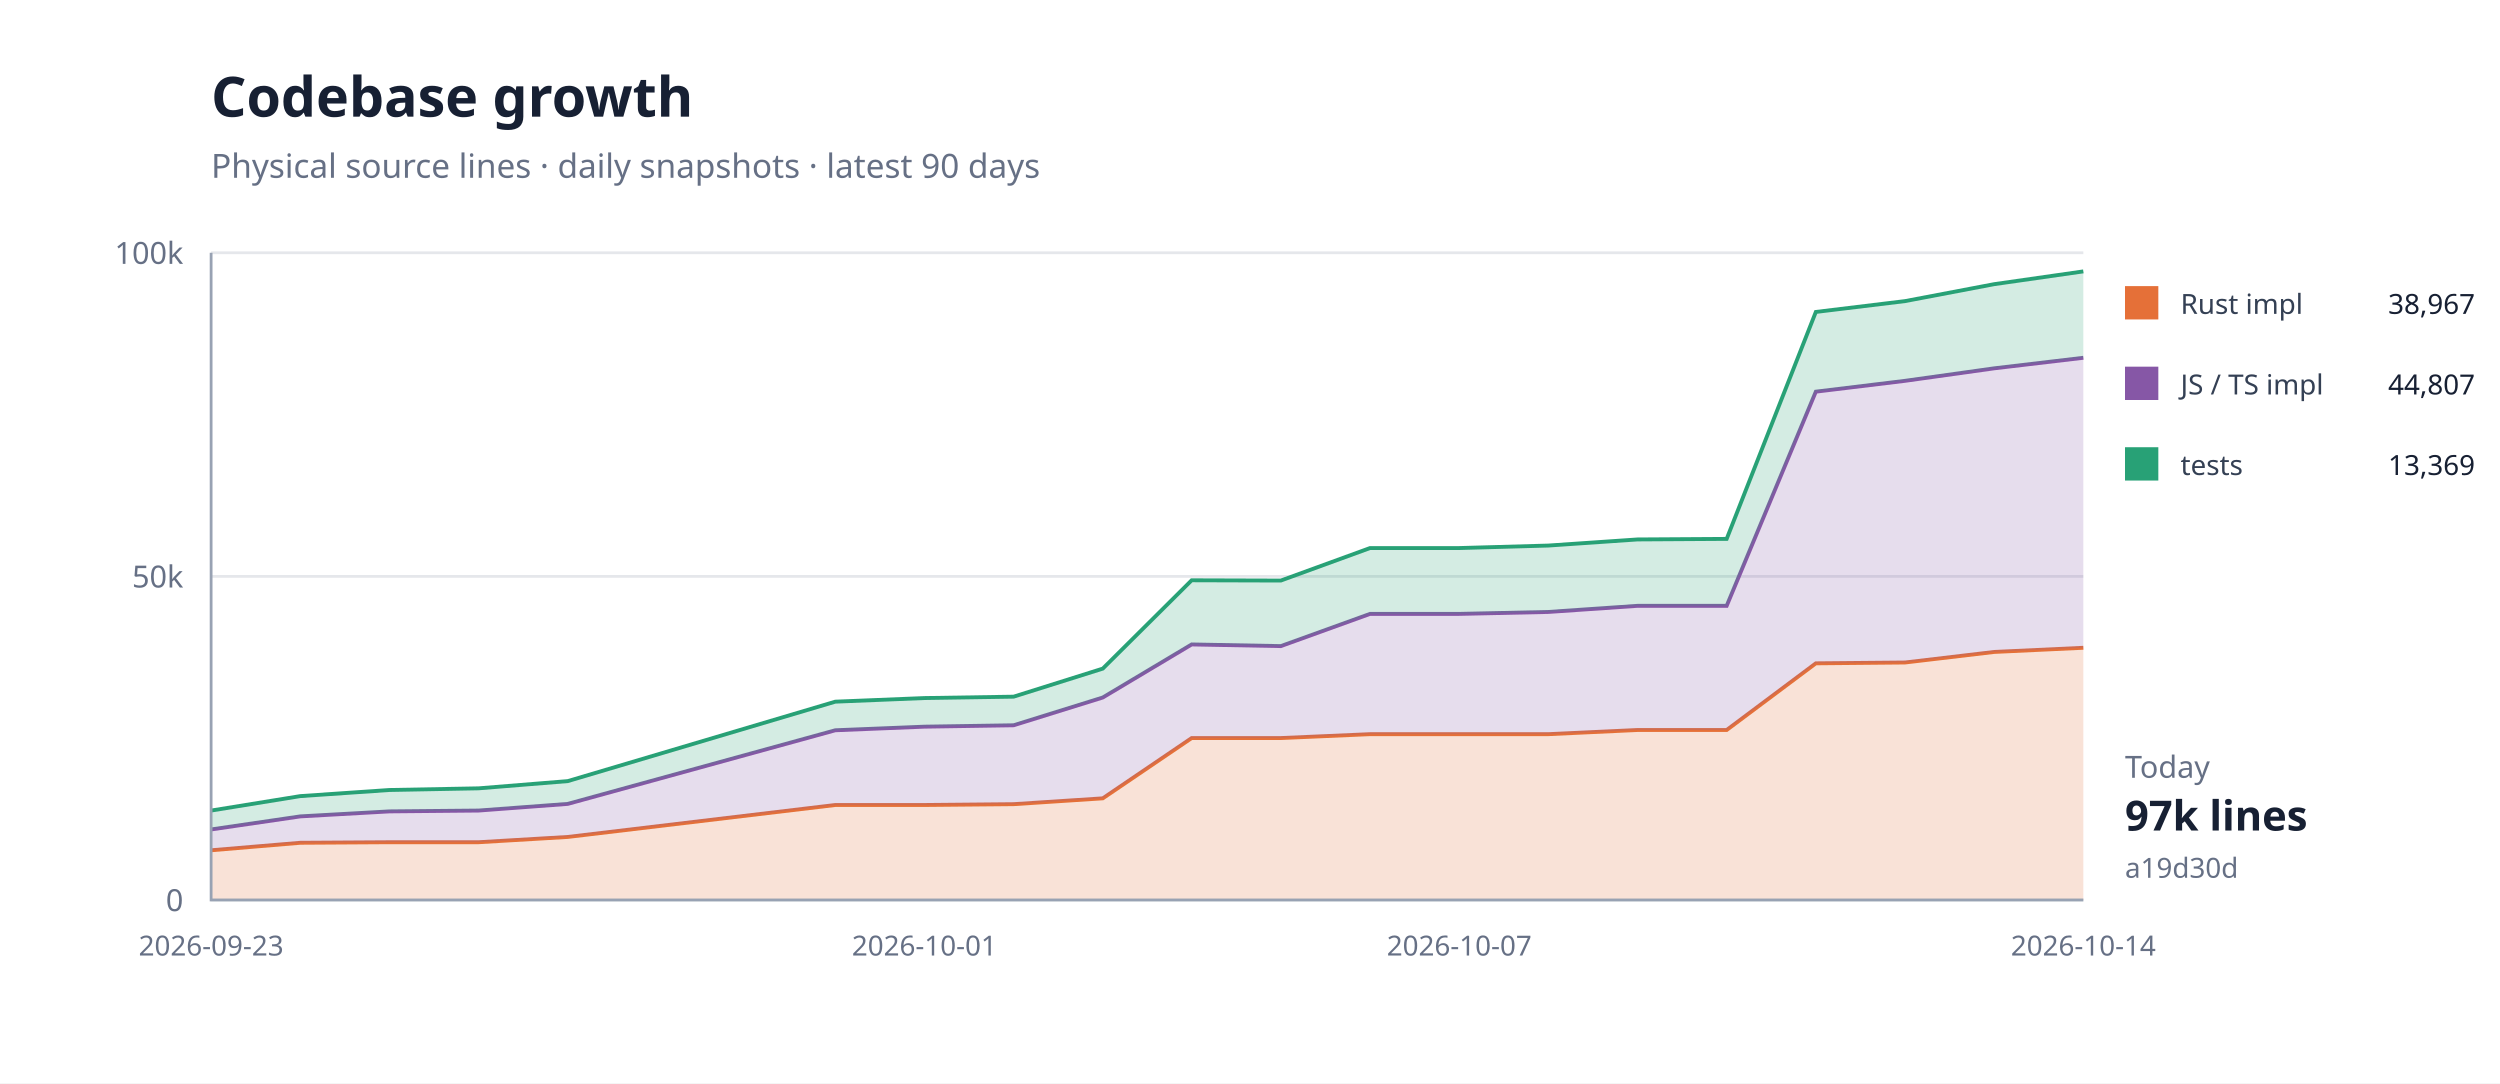
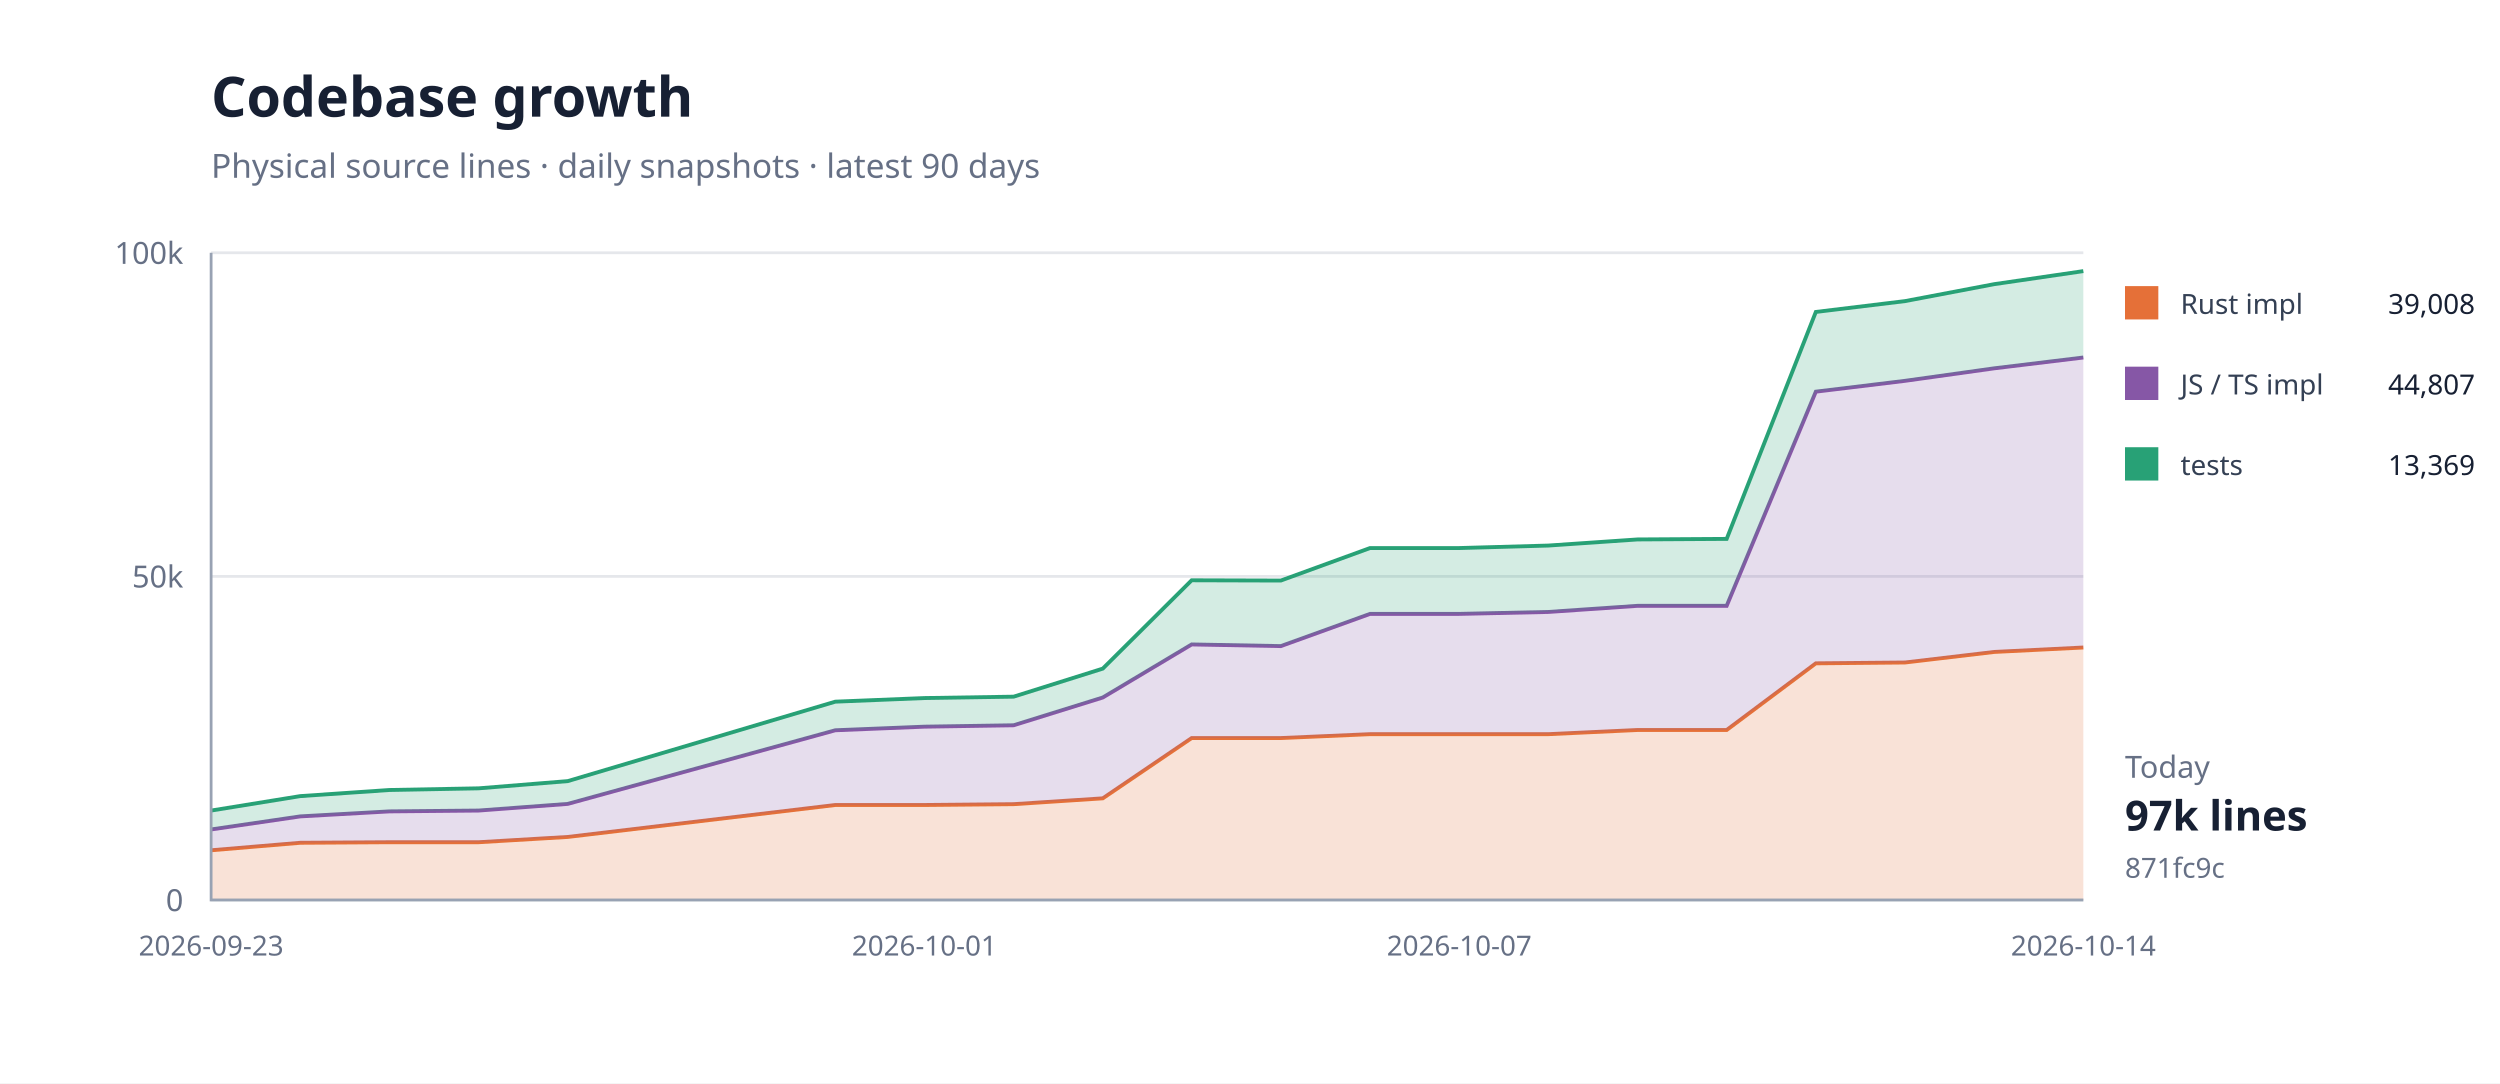
<svg xmlns="http://www.w3.org/2000/svg" width="900" height="390" viewBox="0 0 900 390">
  <rect width="100%" height="100%" fill="#fff" />
  <path d="M76 324H750" stroke="#e5e7eb" />
  <text x="66" y="328" text-anchor="end" font-family="system-ui,sans-serif" font-size="11" fill="#667085">0</text>
  <path d="M76 207.5H750" stroke="#e5e7eb" />
  <text x="66" y="211.5" text-anchor="end" font-family="system-ui,sans-serif" font-size="11" fill="#667085">50k</text>
  <path d="M76 91H750" stroke="#e5e7eb" />
  <text x="66" y="95" text-anchor="end" font-family="system-ui,sans-serif" font-size="11" fill="#667085">100k</text>
-   <path d="M76.0,306.1 L108.1,303.4 L140.2,303.2 L172.3,303.2 L204.4,301.3 L300.7,289.8 L332.8,289.8 L364.9,289.5 L397.0,287.4 L429.0,265.7 L461.1,265.7 L493.2,264.3 L525.3,264.3 L557.4,264.3 L589.5,262.8 L621.6,262.8 L653.7,238.8 L685.8,238.5 L717.9,234.7 L750.0,233.2 L750.0,324.0 L717.9,324.0 L685.8,324.0 L653.7,324.0 L621.6,324.0 L589.5,324.0 L557.4,324.0 L525.3,324.0 L493.2,324.0 L461.1,324.0 L429.0,324.0 L397.0,324.0 L364.9,324.0 L332.8,324.0 L300.7,324.0 L204.4,324.0 L172.3,324.0 L140.2,324.0 L108.1,324.0 L76.0,324.0 Z" fill="#e5703833" />
-   <path d="M76.0,306.1 L108.1,303.4 L140.2,303.2 L172.3,303.2 L204.4,301.3 L300.7,289.8 L332.8,289.8 L364.9,289.5 L397.0,287.4 L429.0,265.7 L461.1,265.7 L493.2,264.3 L525.3,264.3 L557.4,264.3 L589.5,262.8 L621.6,262.8 L653.7,238.8 L685.8,238.5 L717.9,234.7 L750.0,233.2" fill="none" stroke="#e57038" stroke-width="1.4" />
-   <path d="M76.0,298.6 L108.1,293.9 L140.2,292.1 L172.3,291.8 L204.4,289.4 L300.7,262.9 L332.8,261.6 L364.9,261.1 L397.0,251.1 L429.0,232.0 L461.1,232.6 L493.2,221.0 L525.3,221.0 L557.4,220.3 L589.5,218.1 L621.6,218.1 L653.7,141.0 L685.8,137.1 L717.9,132.6 L750.0,128.8 L750.0,233.2 L717.9,234.7 L685.8,238.5 L653.7,238.8 L621.6,262.8 L589.5,262.8 L557.4,264.3 L525.3,264.3 L493.2,264.3 L461.1,265.7 L429.0,265.7 L397.0,287.4 L364.9,289.5 L332.8,289.8 L300.7,289.8 L204.4,301.3 L172.3,303.2 L140.2,303.2 L108.1,303.4 L76.0,306.1 Z" fill="#8657a633" />
-   <path d="M76.0,298.6 L108.1,293.9 L140.2,292.1 L172.3,291.8 L204.4,289.4 L300.7,262.9 L332.8,261.6 L364.9,261.1 L397.0,251.1 L429.0,232.0 L461.1,232.6 L493.2,221.0 L525.3,221.0 L557.4,220.3 L589.5,218.1 L621.6,218.1 L653.7,141.0 L685.8,137.1 L717.9,132.6 L750.0,128.8" fill="none" stroke="#8657a6" stroke-width="1.4" />
-   <path d="M76.0,291.8 L108.1,286.6 L140.2,284.4 L172.3,283.8 L204.4,281.2 L300.7,252.6 L332.8,251.3 L364.9,250.8 L397.0,240.7 L429.0,208.9 L461.1,209.0 L493.2,197.3 L525.3,197.3 L557.4,196.4 L589.5,194.2 L621.6,194.0 L653.7,112.3 L685.8,108.4 L717.9,102.3 L750.0,97.7 L750.0,128.8 L717.9,132.6 L685.8,137.1 L653.7,141.0 L621.6,218.1 L589.5,218.1 L557.4,220.3 L525.3,221.0 L493.2,221.0 L461.1,232.6 L429.0,232.0 L397.0,251.1 L364.9,261.1 L332.8,261.6 L300.7,262.9 L204.4,289.4 L172.3,291.8 L140.2,292.1 L108.1,293.9 L76.0,298.6 Z" fill="#28a17633" />
-   <path d="M76.0,291.8 L108.1,286.6 L140.2,284.4 L172.3,283.8 L204.4,281.2 L300.7,252.6 L332.8,251.3 L364.9,250.8 L397.0,240.7 L429.0,208.9 L461.1,209.0 L493.2,197.3 L525.3,197.3 L557.4,196.4 L589.5,194.2 L621.6,194.0 L653.7,112.3 L685.8,108.4 L717.9,102.3 L750.0,97.7" fill="none" stroke="#28a176" stroke-width="1.4" />
+   <path d="M76.0,306.1 L108.1,303.4 L140.2,303.2 L172.3,303.2 L204.4,301.3 L300.7,289.8 L332.8,289.8 L364.9,289.5 L397.0,287.4 L429.0,265.7 L461.1,265.7 L493.2,264.3 L525.3,264.3 L557.4,264.3 L589.5,262.8 L621.6,262.8 L653.7,238.8 L685.8,238.5 L717.9,234.7 L750.0,233.1 L750.0,324.0 L717.9,324.0 L685.8,324.0 L653.7,324.0 L621.6,324.0 L589.5,324.0 L557.4,324.0 L525.3,324.0 L493.2,324.0 L461.1,324.0 L429.0,324.0 L397.0,324.0 L364.9,324.0 L332.8,324.0 L300.7,324.0 L204.4,324.0 L172.3,324.0 L140.2,324.0 L108.1,324.0 L76.0,324.0 Z" fill="#e5703833" />
+   <path d="M76.0,306.1 L108.1,303.4 L140.2,303.2 L172.3,303.2 L204.4,301.3 L300.7,289.8 L332.8,289.8 L364.9,289.5 L397.0,287.4 L429.0,265.7 L461.1,265.7 L493.2,264.3 L525.3,264.3 L557.4,264.3 L589.5,262.8 L621.6,262.8 L653.7,238.8 L685.8,238.5 L717.9,234.7 L750.0,233.1" fill="none" stroke="#e57038" stroke-width="1.4" />
+   <path d="M76.0,298.6 L108.1,293.9 L140.2,292.1 L172.3,291.8 L204.4,289.4 L300.7,262.9 L332.8,261.6 L364.9,261.1 L397.0,251.1 L429.0,232.0 L461.1,232.6 L493.2,221.0 L525.3,221.0 L557.4,220.3 L589.5,218.1 L621.6,218.1 L653.7,141.0 L685.8,137.1 L717.9,132.6 L750.0,128.7 L750.0,233.1 L717.9,234.7 L685.8,238.5 L653.7,238.8 L621.6,262.8 L589.5,262.8 L557.4,264.3 L525.3,264.3 L493.2,264.3 L461.1,265.7 L429.0,265.7 L397.0,287.4 L364.9,289.5 L332.8,289.8 L300.7,289.8 L204.4,301.3 L172.3,303.2 L140.2,303.2 L108.1,303.4 L76.0,306.1 Z" fill="#8657a633" />
+   <path d="M76.0,298.6 L108.1,293.9 L140.2,292.1 L172.3,291.8 L204.4,289.4 L300.7,262.9 L332.8,261.6 L364.9,261.1 L397.0,251.1 L429.0,232.0 L461.1,232.6 L493.2,221.0 L525.3,221.0 L557.4,220.3 L589.5,218.1 L621.6,218.1 L653.7,141.0 L685.8,137.1 L717.9,132.6 L750.0,128.7" fill="none" stroke="#8657a6" stroke-width="1.4" />
+   <path d="M76.0,291.8 L108.1,286.6 L140.2,284.4 L172.3,283.8 L204.4,281.2 L300.7,252.6 L332.8,251.3 L364.9,250.8 L397.0,240.7 L429.0,208.9 L461.1,209.0 L493.2,197.3 L525.3,197.3 L557.4,196.4 L589.5,194.2 L621.6,194.0 L653.7,112.3 L685.8,108.4 L717.9,102.3 L750.0,97.6 L750.0,128.7 L717.9,132.6 L685.8,137.1 L653.7,141.0 L621.6,218.1 L589.5,218.1 L557.4,220.3 L525.3,221.0 L493.2,221.0 L461.1,232.6 L429.0,232.0 L397.0,251.1 L364.9,261.1 L332.8,261.6 L300.7,262.9 L204.4,289.4 L172.3,291.8 L140.2,292.1 L108.1,293.9 L76.0,298.6 Z" fill="#28a17633" />
+   <path d="M76.0,291.8 L108.1,286.6 L140.2,284.4 L172.3,283.8 L204.4,281.2 L300.7,252.6 L332.8,251.3 L364.9,250.8 L397.0,240.7 L429.0,208.9 L461.1,209.0 L493.2,197.3 L525.3,197.3 L557.4,196.4 L589.5,194.2 L621.6,194.0 L653.7,112.3 L685.8,108.4 L717.9,102.3 L750.0,97.6" fill="none" stroke="#28a176" stroke-width="1.4" />
  <path d="M76 91V324H750" fill="none" stroke="#98a2b3" />
  <text x="76" y="344" text-anchor="middle" font-family="system-ui,sans-serif" font-size="10" fill="#667085">2026-09-23</text>
  <text x="332.762" y="344" text-anchor="middle" font-family="system-ui,sans-serif" font-size="10" fill="#667085">2026-10-01</text>
  <text x="525.333" y="344" text-anchor="middle" font-family="system-ui,sans-serif" font-size="10" fill="#667085">2026-10-07</text>
  <text x="750" y="344" text-anchor="middle" font-family="system-ui,sans-serif" font-size="10" fill="#667085">2026-10-14</text>
  <text x="76" y="42" font-family="system-ui,sans-serif" font-size="20" font-weight="700" fill="#172033">Codebase growth</text>
  <text x="76" y="64" font-family="system-ui,sans-serif" font-size="12" fill="#667085">Physical source lines · daily snapshots · latest 90 days</text>
  <rect x="765" y="103" width="12" height="12" fill="#e57038" />
  <text x="785" y="113" font-family="system-ui,sans-serif" font-size="10" fill="#344054">Rust impl</text>
-   <text x="891" y="113" text-anchor="end" font-family="system-ui,sans-serif" font-size="10" fill="#172033">38,967</text>
+   <text x="891" y="113" text-anchor="end" font-family="system-ui,sans-serif" font-size="10" fill="#172033">39,008</text>
  <rect x="765" y="132" width="12" height="12" fill="#8657a6" />
  <text x="785" y="142" font-family="system-ui,sans-serif" font-size="10" fill="#344054">JS / TS impl</text>
  <text x="891" y="142" text-anchor="end" font-family="system-ui,sans-serif" font-size="10" fill="#172033">44,807</text>
  <rect x="765" y="161" width="12" height="12" fill="#28a176" />
  <text x="785" y="171" font-family="system-ui,sans-serif" font-size="10" fill="#344054">tests</text>
  <text x="891" y="171" text-anchor="end" font-family="system-ui,sans-serif" font-size="10" fill="#172033">13,369</text>
  <text x="765" y="280" font-family="system-ui,sans-serif" font-size="11" fill="#667085">Today</text>
  <text x="765" y="299" font-family="system-ui,sans-serif" font-size="15" font-weight="700" fill="#172033">97k lines</text>
-   <text x="765" y="316" font-family="system-ui,sans-serif" font-size="10" fill="#667085">a19d30d</text>
+   <text x="765" y="316" font-family="system-ui,sans-serif" font-size="10" fill="#667085">871fc9c</text>
</svg>
